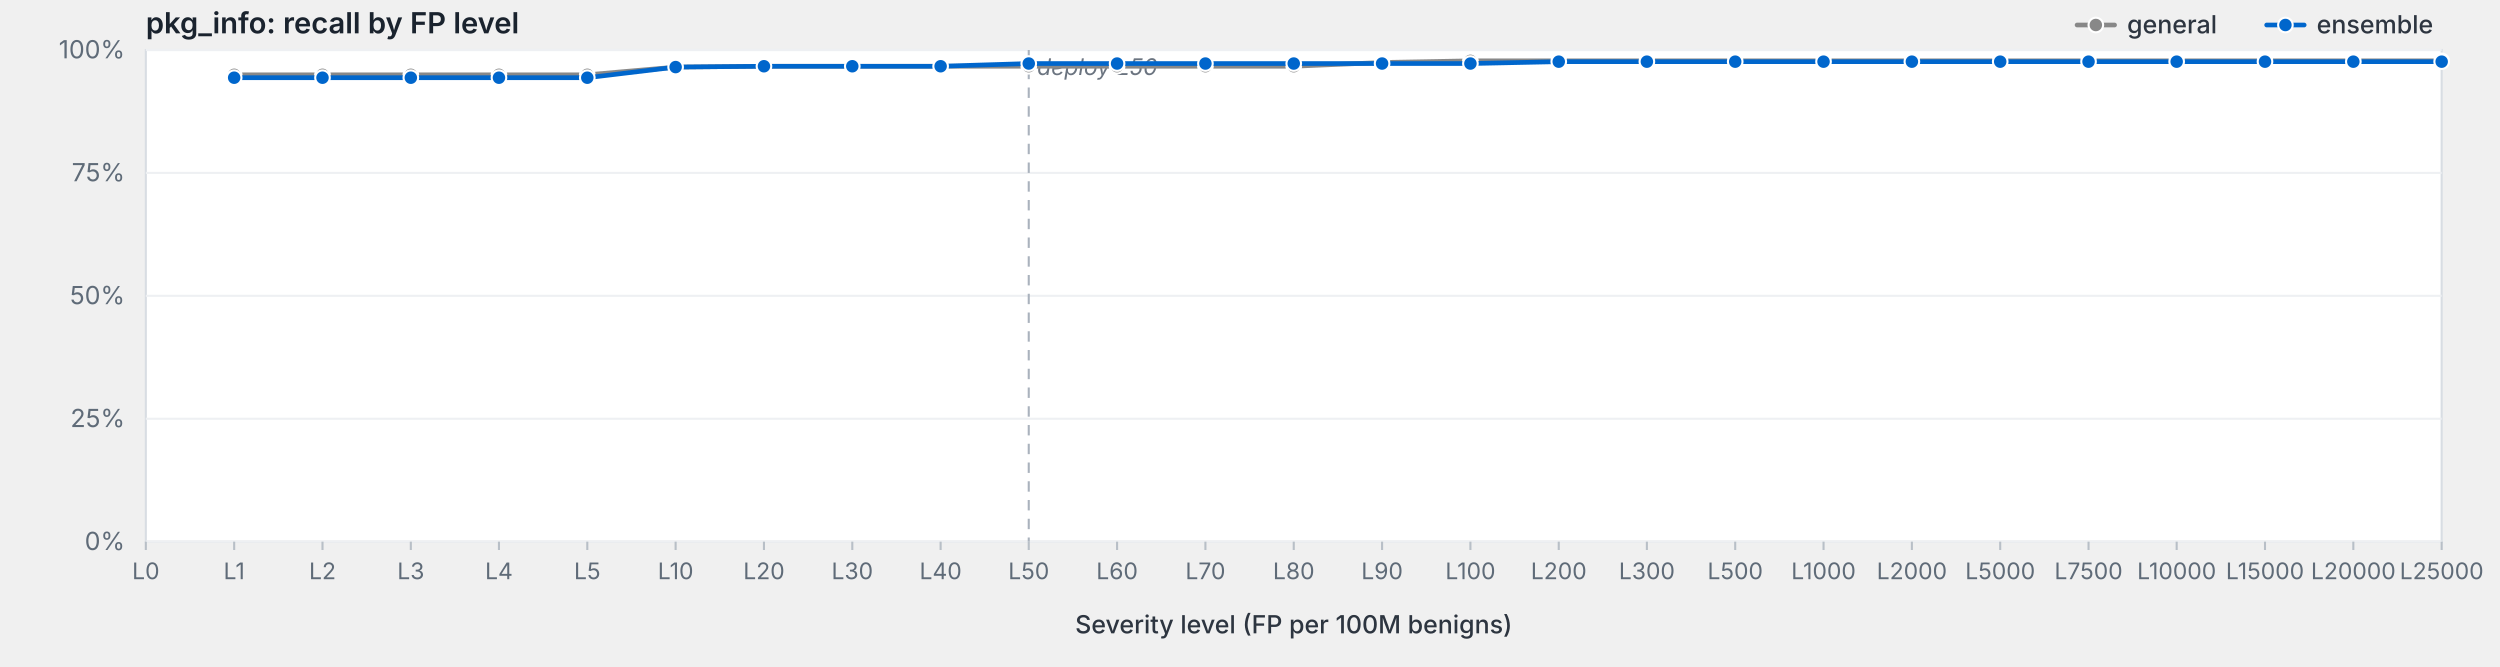
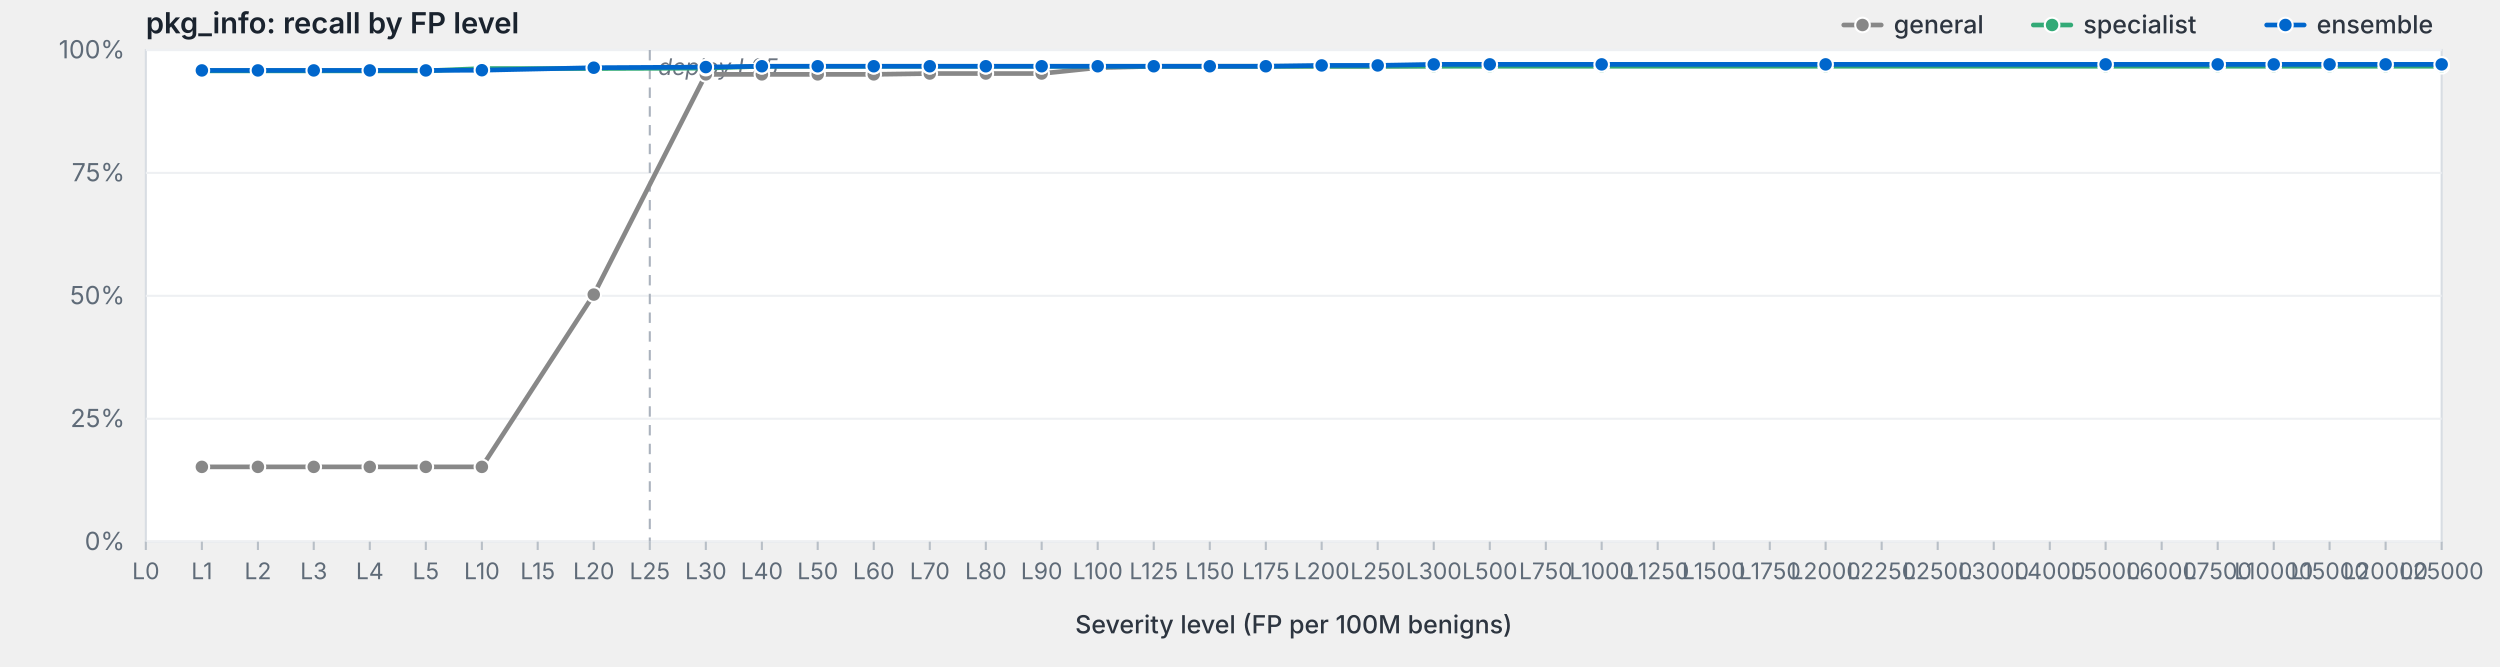
<svg xmlns="http://www.w3.org/2000/svg" viewBox="0 0 1200 320" width="1200" height="320" preserveAspectRatio="xMidYMid meet" role="img" aria-label="pkg_info: recall by FP level">
  <style>svg { background: #fdfdfd; }.frame { fill: #fff; stroke: #d8dde3; stroke-width: 1; }.grid { stroke: #eef0f3; stroke-width: 1; }.tick { stroke: #b8bfc7; stroke-width: 1; }.axis-label { fill: #5f6b78; font-family: -apple-system, BlinkMacSystemFont, "Segoe UI", system-ui, sans-serif; font-size: 12px; }.x-label { fill: #5f6b78; font-family: -apple-system, BlinkMacSystemFont, "Segoe UI", system-ui, sans-serif; font-size: 11px; }.axis-title { fill: #2d3540; font-family: -apple-system, BlinkMacSystemFont, "Segoe UI", system-ui, sans-serif; font-size: 12px; font-weight: 500; }.title { fill: #1a232e; font-family: -apple-system, BlinkMacSystemFont, "Segoe UI", system-ui, sans-serif; font-size: 14px; font-weight: 600; }.deploy-marker { stroke: #aab2bd; stroke-width: 1; stroke-dasharray: 5,4; }.deploy-label { fill: #6b7480; font-family: -apple-system, BlinkMacSystemFont, "Segoe UI", system-ui, sans-serif; font-size: 11px; font-style: italic; }.curve { fill: none; stroke-width: 2.25; stroke-linejoin: round; stroke-linecap: round; }.marker { stroke: #fff; stroke-width: 1; }.legend-text { fill: #2d3540; font-family: -apple-system, BlinkMacSystemFont, "Segoe UI", system-ui, sans-serif; font-size: 12px; font-weight: 500; }</style>
  <text class="title" x="70" y="16">pkg_info: recall by FP level</text>
  <rect class="frame" x="70" y="24" width="1102" height="236" />
  <line class="grid" x1="70" y1="260.0" x2="1172" y2="260.0" />
  <text class="axis-label" x="60" y="264.0" text-anchor="end">0%</text>
  <line class="grid" x1="70" y1="201.0" x2="1172" y2="201.0" />
  <text class="axis-label" x="60" y="205.0" text-anchor="end">25%</text>
  <line class="grid" x1="70" y1="142.0" x2="1172" y2="142.0" />
  <text class="axis-label" x="60" y="146.0" text-anchor="end">50%</text>
  <line class="grid" x1="70" y1="83.0" x2="1172" y2="83.0" />
  <text class="axis-label" x="60" y="87.0" text-anchor="end">75%</text>
  <line class="grid" x1="70" y1="24.0" x2="1172" y2="24.0" />
  <text class="axis-label" x="60" y="28.0" text-anchor="end">100%</text>
-   <line class="deploy-marker" x1="493.8" y1="24" x2="493.8" y2="260" />
-   <text class="deploy-label" x="497.8" y="36" text-anchor="start">deploy L50</text>
+   <line class="deploy-marker" x1="311.9" y1="24" x2="311.9" y2="260" />
+   <text class="deploy-label" x="315.9" y="36" text-anchor="start">deploy L25</text>
  <line class="tick" x1="70.0" y1="260" x2="70.0" y2="264" />
  <text class="x-label" x="70.0" y="278" text-anchor="middle">L0</text>
-   <line class="tick" x1="112.4" y1="260" x2="112.4" y2="264" />
-   <text class="x-label" x="112.4" y="278" text-anchor="middle">L1</text>
-   <line class="tick" x1="154.8" y1="260" x2="154.8" y2="264" />
-   <text class="x-label" x="154.8" y="278" text-anchor="middle">L2</text>
-   <line class="tick" x1="197.2" y1="260" x2="197.2" y2="264" />
-   <text class="x-label" x="197.2" y="278" text-anchor="middle">L3</text>
-   <line class="tick" x1="239.5" y1="260" x2="239.5" y2="264" />
-   <text class="x-label" x="239.5" y="278" text-anchor="middle">L4</text>
-   <line class="tick" x1="281.9" y1="260" x2="281.9" y2="264" />
-   <text class="x-label" x="281.9" y="278" text-anchor="middle">L5</text>
-   <line class="tick" x1="324.3" y1="260" x2="324.3" y2="264" />
-   <text class="x-label" x="324.3" y="278" text-anchor="middle">L10</text>
-   <line class="tick" x1="366.7" y1="260" x2="366.7" y2="264" />
-   <text class="x-label" x="366.7" y="278" text-anchor="middle">L20</text>
-   <line class="tick" x1="409.1" y1="260" x2="409.1" y2="264" />
-   <text class="x-label" x="409.1" y="278" text-anchor="middle">L30</text>
-   <line class="tick" x1="451.5" y1="260" x2="451.5" y2="264" />
-   <text class="x-label" x="451.5" y="278" text-anchor="middle">L40</text>
-   <line class="tick" x1="493.8" y1="260" x2="493.8" y2="264" />
-   <text class="x-label" x="493.8" y="278" text-anchor="middle">L50</text>
-   <line class="tick" x1="536.2" y1="260" x2="536.2" y2="264" />
-   <text class="x-label" x="536.2" y="278" text-anchor="middle">L60</text>
-   <line class="tick" x1="578.6" y1="260" x2="578.6" y2="264" />
-   <text class="x-label" x="578.6" y="278" text-anchor="middle">L70</text>
-   <line class="tick" x1="621.0" y1="260" x2="621.0" y2="264" />
-   <text class="x-label" x="621.0" y="278" text-anchor="middle">L80</text>
-   <line class="tick" x1="663.4" y1="260" x2="663.4" y2="264" />
-   <text class="x-label" x="663.4" y="278" text-anchor="middle">L90</text>
-   <line class="tick" x1="705.8" y1="260" x2="705.8" y2="264" />
-   <text class="x-label" x="705.8" y="278" text-anchor="middle">L100</text>
-   <line class="tick" x1="748.2" y1="260" x2="748.2" y2="264" />
-   <text class="x-label" x="748.2" y="278" text-anchor="middle">L200</text>
-   <line class="tick" x1="790.5" y1="260" x2="790.5" y2="264" />
-   <text class="x-label" x="790.5" y="278" text-anchor="middle">L300</text>
-   <line class="tick" x1="832.9" y1="260" x2="832.9" y2="264" />
-   <text class="x-label" x="832.9" y="278" text-anchor="middle">L500</text>
-   <line class="tick" x1="875.3" y1="260" x2="875.3" y2="264" />
-   <text class="x-label" x="875.3" y="278" text-anchor="middle">L1000</text>
-   <line class="tick" x1="917.7" y1="260" x2="917.7" y2="264" />
-   <text class="x-label" x="917.7" y="278" text-anchor="middle">L2000</text>
-   <line class="tick" x1="960.1" y1="260" x2="960.1" y2="264" />
-   <text class="x-label" x="960.1" y="278" text-anchor="middle">L5000</text>
-   <line class="tick" x1="1002.5" y1="260" x2="1002.5" y2="264" />
-   <text class="x-label" x="1002.5" y="278" text-anchor="middle">L7500</text>
-   <line class="tick" x1="1044.8" y1="260" x2="1044.8" y2="264" />
-   <text class="x-label" x="1044.8" y="278" text-anchor="middle">L10000</text>
-   <line class="tick" x1="1087.2" y1="260" x2="1087.2" y2="264" />
-   <text class="x-label" x="1087.2" y="278" text-anchor="middle">L15000</text>
-   <line class="tick" x1="1129.6" y1="260" x2="1129.6" y2="264" />
-   <text class="x-label" x="1129.6" y="278" text-anchor="middle">L20000</text>
+   <line class="tick" x1="96.9" y1="260" x2="96.9" y2="264" />
+   <text class="x-label" x="96.9" y="278" text-anchor="middle">L1</text>
+   <line class="tick" x1="123.8" y1="260" x2="123.8" y2="264" />
+   <text class="x-label" x="123.8" y="278" text-anchor="middle">L2</text>
+   <line class="tick" x1="150.6" y1="260" x2="150.6" y2="264" />
+   <text class="x-label" x="150.6" y="278" text-anchor="middle">L3</text>
+   <line class="tick" x1="177.5" y1="260" x2="177.5" y2="264" />
+   <text class="x-label" x="177.5" y="278" text-anchor="middle">L4</text>
+   <line class="tick" x1="204.4" y1="260" x2="204.4" y2="264" />
+   <text class="x-label" x="204.4" y="278" text-anchor="middle">L5</text>
+   <line class="tick" x1="231.3" y1="260" x2="231.3" y2="264" />
+   <text class="x-label" x="231.3" y="278" text-anchor="middle">L10</text>
+   <line class="tick" x1="258.1" y1="260" x2="258.1" y2="264" />
+   <text class="x-label" x="258.1" y="278" text-anchor="middle">L15</text>
+   <line class="tick" x1="285.0" y1="260" x2="285.0" y2="264" />
+   <text class="x-label" x="285.0" y="278" text-anchor="middle">L20</text>
+   <line class="tick" x1="311.9" y1="260" x2="311.9" y2="264" />
+   <text class="x-label" x="311.9" y="278" text-anchor="middle">L25</text>
+   <line class="tick" x1="338.8" y1="260" x2="338.8" y2="264" />
+   <text class="x-label" x="338.8" y="278" text-anchor="middle">L30</text>
+   <line class="tick" x1="365.7" y1="260" x2="365.7" y2="264" />
+   <text class="x-label" x="365.7" y="278" text-anchor="middle">L40</text>
+   <line class="tick" x1="392.5" y1="260" x2="392.5" y2="264" />
+   <text class="x-label" x="392.5" y="278" text-anchor="middle">L50</text>
+   <line class="tick" x1="419.4" y1="260" x2="419.4" y2="264" />
+   <text class="x-label" x="419.4" y="278" text-anchor="middle">L60</text>
+   <line class="tick" x1="446.3" y1="260" x2="446.3" y2="264" />
+   <text class="x-label" x="446.3" y="278" text-anchor="middle">L70</text>
+   <line class="tick" x1="473.2" y1="260" x2="473.2" y2="264" />
+   <text class="x-label" x="473.2" y="278" text-anchor="middle">L80</text>
+   <line class="tick" x1="500.0" y1="260" x2="500.0" y2="264" />
+   <text class="x-label" x="500.0" y="278" text-anchor="middle">L90</text>
+   <line class="tick" x1="526.9" y1="260" x2="526.9" y2="264" />
+   <text class="x-label" x="526.9" y="278" text-anchor="middle">L100</text>
+   <line class="tick" x1="553.8" y1="260" x2="553.8" y2="264" />
+   <text class="x-label" x="553.8" y="278" text-anchor="middle">L125</text>
+   <line class="tick" x1="580.7" y1="260" x2="580.7" y2="264" />
+   <text class="x-label" x="580.7" y="278" text-anchor="middle">L150</text>
+   <line class="tick" x1="607.6" y1="260" x2="607.6" y2="264" />
+   <text class="x-label" x="607.6" y="278" text-anchor="middle">L175</text>
+   <line class="tick" x1="634.4" y1="260" x2="634.4" y2="264" />
+   <text class="x-label" x="634.4" y="278" text-anchor="middle">L200</text>
+   <line class="tick" x1="661.3" y1="260" x2="661.3" y2="264" />
+   <text class="x-label" x="661.3" y="278" text-anchor="middle">L250</text>
+   <line class="tick" x1="688.2" y1="260" x2="688.2" y2="264" />
+   <text class="x-label" x="688.2" y="278" text-anchor="middle">L300</text>
+   <line class="tick" x1="715.1" y1="260" x2="715.1" y2="264" />
+   <text class="x-label" x="715.1" y="278" text-anchor="middle">L500</text>
+   <line class="tick" x1="742.0" y1="260" x2="742.0" y2="264" />
+   <text class="x-label" x="742.0" y="278" text-anchor="middle">L750</text>
+   <line class="tick" x1="768.8" y1="260" x2="768.8" y2="264" />
+   <text class="x-label" x="768.8" y="278" text-anchor="middle">L1000</text>
+   <line class="tick" x1="795.7" y1="260" x2="795.7" y2="264" />
+   <text class="x-label" x="795.7" y="278" text-anchor="middle">L1250</text>
+   <line class="tick" x1="822.6" y1="260" x2="822.6" y2="264" />
+   <text class="x-label" x="822.6" y="278" text-anchor="middle">L1500</text>
+   <line class="tick" x1="849.5" y1="260" x2="849.5" y2="264" />
+   <text class="x-label" x="849.5" y="278" text-anchor="middle">L1750</text>
+   <line class="tick" x1="876.3" y1="260" x2="876.3" y2="264" />
+   <text class="x-label" x="876.3" y="278" text-anchor="middle">L2000</text>
+   <line class="tick" x1="903.2" y1="260" x2="903.2" y2="264" />
+   <text class="x-label" x="903.2" y="278" text-anchor="middle">L2250</text>
+   <line class="tick" x1="930.1" y1="260" x2="930.1" y2="264" />
+   <text class="x-label" x="930.1" y="278" text-anchor="middle">L2500</text>
+   <line class="tick" x1="957.0" y1="260" x2="957.0" y2="264" />
+   <text class="x-label" x="957.0" y="278" text-anchor="middle">L3000</text>
+   <line class="tick" x1="983.9" y1="260" x2="983.9" y2="264" />
+   <text class="x-label" x="983.9" y="278" text-anchor="middle">L4000</text>
+   <line class="tick" x1="1010.7" y1="260" x2="1010.7" y2="264" />
+   <text class="x-label" x="1010.7" y="278" text-anchor="middle">L5000</text>
+   <line class="tick" x1="1037.6" y1="260" x2="1037.6" y2="264" />
+   <text class="x-label" x="1037.6" y="278" text-anchor="middle">L6000</text>
+   <line class="tick" x1="1064.5" y1="260" x2="1064.5" y2="264" />
+   <text class="x-label" x="1064.5" y="278" text-anchor="middle">L7500</text>
+   <line class="tick" x1="1091.4" y1="260" x2="1091.4" y2="264" />
+   <text class="x-label" x="1091.4" y="278" text-anchor="middle">L10000</text>
+   <line class="tick" x1="1118.2" y1="260" x2="1118.2" y2="264" />
+   <text class="x-label" x="1118.2" y="278" text-anchor="middle">L15000</text>
+   <line class="tick" x1="1145.1" y1="260" x2="1145.1" y2="264" />
+   <text class="x-label" x="1145.1" y="278" text-anchor="middle">L20000</text>
  <line class="tick" x1="1172.0" y1="260" x2="1172.0" y2="264" />
  <text class="x-label" x="1172.0" y="278" text-anchor="middle">L25000</text>
  <text class="axis-title" x="621.0" y="304" text-anchor="middle">Severity level (FP per 100M benigns)</text>
-   <path class="curve" d="M112.4,35.9 L154.8,35.9 L197.2,35.9 L239.5,35.9 L281.9,35.9 L324.3,32.2 L366.7,31.8 L409.1,31.8 L451.5,31.8 L493.8,31.8 L536.2,31.8 L578.6,31.8 L621.0,31.8 L663.4,30.0 L705.8,29.2 L748.2,29.2 L790.5,29.2 L832.9,29.2 L875.3,29.2 L917.7,29.2 L960.1,29.2 L1002.5,29.2 L1044.8,29.2 L1087.2,29.2 L1129.6,29.2 L1172.0,29.2" stroke="#888" />
-   <circle class="marker" cx="112.4" cy="35.9" r="3.5" fill="#888" />
-   <circle class="marker" cx="154.8" cy="35.9" r="3.5" fill="#888" />
-   <circle class="marker" cx="197.2" cy="35.9" r="3.5" fill="#888" />
-   <circle class="marker" cx="239.5" cy="35.9" r="3.5" fill="#888" />
-   <circle class="marker" cx="281.9" cy="35.9" r="3.5" fill="#888" />
-   <circle class="marker" cx="324.3" cy="32.2" r="3.5" fill="#888" />
-   <circle class="marker" cx="366.7" cy="31.8" r="3.5" fill="#888" />
-   <circle class="marker" cx="409.1" cy="31.8" r="3.5" fill="#888" />
-   <circle class="marker" cx="451.5" cy="31.8" r="3.5" fill="#888" />
-   <circle class="marker" cx="493.8" cy="31.8" r="3.5" fill="#888" />
-   <circle class="marker" cx="536.2" cy="31.8" r="3.5" fill="#888" />
-   <circle class="marker" cx="578.6" cy="31.8" r="3.5" fill="#888" />
-   <circle class="marker" cx="621.0" cy="31.8" r="3.5" fill="#888" />
-   <circle class="marker" cx="663.4" cy="30.0" r="3.5" fill="#888" />
-   <circle class="marker" cx="705.8" cy="29.2" r="3.5" fill="#888" />
-   <circle class="marker" cx="748.2" cy="29.2" r="3.5" fill="#888" />
-   <circle class="marker" cx="790.5" cy="29.2" r="3.5" fill="#888" />
-   <circle class="marker" cx="832.9" cy="29.2" r="3.5" fill="#888" />
-   <circle class="marker" cx="875.3" cy="29.2" r="3.5" fill="#888" />
-   <circle class="marker" cx="917.7" cy="29.2" r="3.5" fill="#888" />
-   <circle class="marker" cx="960.1" cy="29.2" r="3.5" fill="#888" />
-   <circle class="marker" cx="1002.5" cy="29.2" r="3.5" fill="#888" />
-   <circle class="marker" cx="1044.8" cy="29.2" r="3.5" fill="#888" />
-   <circle class="marker" cx="1087.2" cy="29.2" r="3.5" fill="#888" />
-   <circle class="marker" cx="1129.6" cy="29.2" r="3.5" fill="#888" />
-   <circle class="marker" cx="1172.0" cy="29.2" r="3.5" fill="#888" />
-   <path class="curve" d="M112.4,37.3 L154.8,37.3 L197.2,37.3 L239.5,37.3 L281.9,37.3 L324.3,32.2 L366.7,31.8 L409.1,31.8 L451.5,31.8 L493.8,30.5 L536.2,30.5 L578.6,30.5 L621.0,30.5 L663.4,30.5 L705.8,30.5 L748.2,29.6 L790.5,29.6 L832.9,29.6 L875.3,29.6 L917.7,29.6 L960.1,29.6 L1002.5,29.6 L1044.8,29.6 L1087.2,29.6 L1129.6,29.6 L1172.0,29.6" stroke="#06c" />
-   <circle class="marker" cx="112.4" cy="37.3" r="3.5" fill="#06c" />
-   <circle class="marker" cx="154.8" cy="37.3" r="3.5" fill="#06c" />
-   <circle class="marker" cx="197.2" cy="37.3" r="3.5" fill="#06c" />
-   <circle class="marker" cx="239.5" cy="37.3" r="3.5" fill="#06c" />
-   <circle class="marker" cx="281.9" cy="37.3" r="3.5" fill="#06c" />
-   <circle class="marker" cx="324.3" cy="32.2" r="3.5" fill="#06c" />
-   <circle class="marker" cx="366.7" cy="31.8" r="3.5" fill="#06c" />
-   <circle class="marker" cx="409.1" cy="31.8" r="3.5" fill="#06c" />
-   <circle class="marker" cx="451.5" cy="31.8" r="3.5" fill="#06c" />
-   <circle class="marker" cx="493.8" cy="30.5" r="3.5" fill="#06c" />
-   <circle class="marker" cx="536.2" cy="30.5" r="3.5" fill="#06c" />
-   <circle class="marker" cx="578.6" cy="30.5" r="3.5" fill="#06c" />
-   <circle class="marker" cx="621.0" cy="30.5" r="3.5" fill="#06c" />
-   <circle class="marker" cx="663.4" cy="30.5" r="3.5" fill="#06c" />
-   <circle class="marker" cx="705.8" cy="30.5" r="3.5" fill="#06c" />
-   <circle class="marker" cx="748.2" cy="29.6" r="3.5" fill="#06c" />
-   <circle class="marker" cx="790.5" cy="29.6" r="3.5" fill="#06c" />
-   <circle class="marker" cx="832.9" cy="29.6" r="3.5" fill="#06c" />
-   <circle class="marker" cx="875.3" cy="29.6" r="3.5" fill="#06c" />
-   <circle class="marker" cx="917.7" cy="29.6" r="3.5" fill="#06c" />
-   <circle class="marker" cx="960.1" cy="29.6" r="3.5" fill="#06c" />
-   <circle class="marker" cx="1002.5" cy="29.6" r="3.5" fill="#06c" />
-   <circle class="marker" cx="1044.8" cy="29.6" r="3.5" fill="#06c" />
-   <circle class="marker" cx="1087.2" cy="29.6" r="3.5" fill="#06c" />
-   <circle class="marker" cx="1129.6" cy="29.6" r="3.5" fill="#06c" />
-   <circle class="marker" cx="1172.0" cy="29.6" r="3.5" fill="#06c" />
+   <path class="curve" d="M96.9,224.1 L123.8,224.1 L150.6,224.1 L177.5,224.1 L204.4,224.1 L231.3,224.1 L285.0,141.4 L338.8,35.7 L365.7,35.7 L392.5,35.7 L419.4,35.7 L446.3,35.3 L473.2,35.3 L500.0,35.3 L526.9,32.5 L553.8,31.8 L580.7,31.8 L607.6,31.8 L634.4,31.8 L661.3,31.8 L688.2,31.6 L715.1,31.4 L768.8,31.4 L876.3,31.4 L1010.7,31.4 L1064.5,31.4 L1091.4,31.4 L1118.2,31.4 L1145.1,31.4 L1172.0,31.4" stroke="#888" />
+   <circle class="marker" cx="96.9" cy="224.1" r="3.5" fill="#888" />
+   <circle class="marker" cx="123.8" cy="224.1" r="3.5" fill="#888" />
+   <circle class="marker" cx="150.6" cy="224.1" r="3.5" fill="#888" />
+   <circle class="marker" cx="177.5" cy="224.1" r="3.5" fill="#888" />
+   <circle class="marker" cx="204.4" cy="224.1" r="3.5" fill="#888" />
+   <circle class="marker" cx="231.3" cy="224.1" r="3.5" fill="#888" />
+   <circle class="marker" cx="285.0" cy="141.4" r="3.5" fill="#888" />
+   <circle class="marker" cx="338.8" cy="35.7" r="3.5" fill="#888" />
+   <circle class="marker" cx="365.7" cy="35.7" r="3.5" fill="#888" />
+   <circle class="marker" cx="392.5" cy="35.7" r="3.5" fill="#888" />
+   <circle class="marker" cx="419.4" cy="35.7" r="3.5" fill="#888" />
+   <circle class="marker" cx="446.3" cy="35.3" r="3.5" fill="#888" />
+   <circle class="marker" cx="473.2" cy="35.3" r="3.5" fill="#888" />
+   <circle class="marker" cx="500.0" cy="35.3" r="3.5" fill="#888" />
+   <circle class="marker" cx="526.9" cy="32.5" r="3.5" fill="#888" />
+   <circle class="marker" cx="553.8" cy="31.8" r="3.5" fill="#888" />
+   <circle class="marker" cx="580.7" cy="31.8" r="3.5" fill="#888" />
+   <circle class="marker" cx="607.6" cy="31.8" r="3.5" fill="#888" />
+   <circle class="marker" cx="634.4" cy="31.8" r="3.5" fill="#888" />
+   <circle class="marker" cx="661.3" cy="31.8" r="3.5" fill="#888" />
+   <circle class="marker" cx="688.2" cy="31.6" r="3.5" fill="#888" />
+   <circle class="marker" cx="715.1" cy="31.4" r="3.5" fill="#888" />
+   <circle class="marker" cx="768.8" cy="31.4" r="3.5" fill="#888" />
+   <circle class="marker" cx="876.3" cy="31.4" r="3.5" fill="#888" />
+   <circle class="marker" cx="1010.7" cy="31.4" r="3.5" fill="#888" />
+   <circle class="marker" cx="1064.5" cy="31.4" r="3.5" fill="#888" />
+   <circle class="marker" cx="1091.4" cy="31.4" r="3.5" fill="#888" />
+   <circle class="marker" cx="1118.2" cy="31.4" r="3.5" fill="#888" />
+   <circle class="marker" cx="1145.1" cy="31.4" r="3.5" fill="#888" />
+   <circle class="marker" cx="1172.0" cy="31.4" r="3.5" fill="#888" />
+   <path class="curve" d="M96.9,34.0 L123.8,34.0 L150.6,34.0 L177.5,34.0 L204.4,34.0 L231.3,32.9 L285.0,32.9 L338.8,32.7 L365.7,31.8 L392.5,31.8 L419.4,31.8 L446.3,31.8 L473.2,31.8 L500.0,31.8 L526.9,31.8 L553.8,31.8 L580.7,31.8 L607.6,31.8 L634.4,31.8 L661.3,31.8 L688.2,31.8 L715.1,31.8 L768.8,31.8 L876.3,31.8 L1010.7,31.8 L1064.5,31.8 L1091.4,31.8 L1118.2,31.8 L1145.1,31.8 L1172.0,31.8" stroke="#3a7" />
+   <circle class="marker" cx="96.9" cy="34.0" r="3.5" fill="#3a7" />
+   <circle class="marker" cx="123.8" cy="34.0" r="3.5" fill="#3a7" />
+   <circle class="marker" cx="150.6" cy="34.0" r="3.5" fill="#3a7" />
+   <circle class="marker" cx="177.5" cy="34.0" r="3.5" fill="#3a7" />
+   <circle class="marker" cx="204.4" cy="34.0" r="3.5" fill="#3a7" />
+   <circle class="marker" cx="231.3" cy="32.9" r="3.5" fill="#3a7" />
+   <circle class="marker" cx="285.0" cy="32.9" r="3.5" fill="#3a7" />
+   <circle class="marker" cx="338.8" cy="32.7" r="3.5" fill="#3a7" />
+   <circle class="marker" cx="365.7" cy="31.8" r="3.5" fill="#3a7" />
+   <circle class="marker" cx="392.5" cy="31.8" r="3.5" fill="#3a7" />
+   <circle class="marker" cx="419.4" cy="31.8" r="3.5" fill="#3a7" />
+   <circle class="marker" cx="446.3" cy="31.8" r="3.5" fill="#3a7" />
+   <circle class="marker" cx="473.2" cy="31.8" r="3.5" fill="#3a7" />
+   <circle class="marker" cx="500.0" cy="31.8" r="3.5" fill="#3a7" />
+   <circle class="marker" cx="526.9" cy="31.8" r="3.5" fill="#3a7" />
+   <circle class="marker" cx="553.8" cy="31.8" r="3.5" fill="#3a7" />
+   <circle class="marker" cx="580.7" cy="31.8" r="3.5" fill="#3a7" />
+   <circle class="marker" cx="607.6" cy="31.8" r="3.5" fill="#3a7" />
+   <circle class="marker" cx="634.4" cy="31.8" r="3.5" fill="#3a7" />
+   <circle class="marker" cx="661.3" cy="31.8" r="3.5" fill="#3a7" />
+   <circle class="marker" cx="688.2" cy="31.8" r="3.5" fill="#3a7" />
+   <circle class="marker" cx="715.1" cy="31.8" r="3.5" fill="#3a7" />
+   <circle class="marker" cx="768.8" cy="31.8" r="3.5" fill="#3a7" />
+   <circle class="marker" cx="876.3" cy="31.8" r="3.5" fill="#3a7" />
+   <circle class="marker" cx="1010.7" cy="31.8" r="3.5" fill="#3a7" />
+   <circle class="marker" cx="1064.5" cy="31.8" r="3.5" fill="#3a7" />
+   <circle class="marker" cx="1091.4" cy="31.8" r="3.5" fill="#3a7" />
+   <circle class="marker" cx="1118.2" cy="31.8" r="3.5" fill="#3a7" />
+   <circle class="marker" cx="1145.1" cy="31.8" r="3.5" fill="#3a7" />
+   <circle class="marker" cx="1172.0" cy="31.8" r="3.5" fill="#3a7" />
+   <path class="curve" d="M96.9,33.8 L123.8,33.8 L150.6,33.8 L177.5,33.8 L204.4,33.8 L231.3,33.7 L285.0,32.5 L338.8,32.2 L365.7,31.8 L392.5,31.8 L419.4,31.8 L446.3,31.8 L473.2,31.8 L500.0,31.8 L526.9,31.8 L553.8,31.8 L580.7,31.8 L607.6,31.8 L634.4,31.4 L661.3,31.4 L688.2,30.9 L715.1,30.9 L768.8,30.9 L876.3,30.9 L1010.7,30.9 L1064.5,30.9 L1091.4,30.9 L1118.2,30.9 L1145.1,30.9 L1172.0,30.9" stroke="#06c" />
+   <circle class="marker" cx="96.9" cy="33.8" r="3.5" fill="#06c" />
+   <circle class="marker" cx="123.8" cy="33.8" r="3.5" fill="#06c" />
+   <circle class="marker" cx="150.6" cy="33.8" r="3.5" fill="#06c" />
+   <circle class="marker" cx="177.5" cy="33.8" r="3.5" fill="#06c" />
+   <circle class="marker" cx="204.4" cy="33.8" r="3.5" fill="#06c" />
+   <circle class="marker" cx="231.3" cy="33.7" r="3.5" fill="#06c" />
+   <circle class="marker" cx="285.0" cy="32.5" r="3.5" fill="#06c" />
+   <circle class="marker" cx="338.8" cy="32.2" r="3.5" fill="#06c" />
+   <circle class="marker" cx="365.7" cy="31.8" r="3.5" fill="#06c" />
+   <circle class="marker" cx="392.5" cy="31.8" r="3.5" fill="#06c" />
+   <circle class="marker" cx="419.4" cy="31.8" r="3.5" fill="#06c" />
+   <circle class="marker" cx="446.3" cy="31.8" r="3.5" fill="#06c" />
+   <circle class="marker" cx="473.2" cy="31.8" r="3.5" fill="#06c" />
+   <circle class="marker" cx="500.0" cy="31.8" r="3.5" fill="#06c" />
+   <circle class="marker" cx="526.9" cy="31.8" r="3.5" fill="#06c" />
+   <circle class="marker" cx="553.8" cy="31.8" r="3.5" fill="#06c" />
+   <circle class="marker" cx="580.7" cy="31.8" r="3.5" fill="#06c" />
+   <circle class="marker" cx="607.6" cy="31.8" r="3.5" fill="#06c" />
+   <circle class="marker" cx="634.4" cy="31.4" r="3.5" fill="#06c" />
+   <circle class="marker" cx="661.3" cy="31.4" r="3.5" fill="#06c" />
+   <circle class="marker" cx="688.2" cy="30.9" r="3.5" fill="#06c" />
+   <circle class="marker" cx="715.1" cy="30.9" r="3.5" fill="#06c" />
+   <circle class="marker" cx="768.8" cy="30.9" r="3.5" fill="#06c" />
+   <circle class="marker" cx="876.3" cy="30.9" r="3.5" fill="#06c" />
+   <circle class="marker" cx="1010.7" cy="30.9" r="3.5" fill="#06c" />
+   <circle class="marker" cx="1064.5" cy="30.9" r="3.5" fill="#06c" />
+   <circle class="marker" cx="1091.4" cy="30.9" r="3.5" fill="#06c" />
+   <circle class="marker" cx="1118.2" cy="30.9" r="3.5" fill="#06c" />
+   <circle class="marker" cx="1145.1" cy="30.9" r="3.5" fill="#06c" />
+   <circle class="marker" cx="1172.0" cy="30.9" r="3.5" fill="#06c" />
  <line x1="1088.0" y1="12.0" x2="1106.0" y2="12.0" stroke="#06c" stroke-width="2.25" stroke-linecap="round" />
  <circle cx="1097.0" cy="12.0" r="3.5" fill="#06c" stroke="#fff" stroke-width="1" />
  <text class="legend-text" x="1112.0" y="16.0">ensemble</text>
-   <line x1="997.0" y1="12.0" x2="1015.0" y2="12.0" stroke="#888" stroke-width="2.25" stroke-linecap="round" />
-   <circle cx="1006.0" cy="12.0" r="3.5" fill="#888" stroke="#fff" stroke-width="1" />
-   <text class="legend-text" x="1021.0" y="16.0">general</text>
+   <line x1="976.0" y1="12.0" x2="994.0" y2="12.0" stroke="#3a7" stroke-width="2.25" stroke-linecap="round" />
+   <circle cx="985.0" cy="12.0" r="3.5" fill="#3a7" stroke="#fff" stroke-width="1" />
+   <text class="legend-text" x="1000.0" y="16.0">specialist</text>
+   <line x1="885.0" y1="12.0" x2="903.0" y2="12.0" stroke="#888" stroke-width="2.25" stroke-linecap="round" />
+   <circle cx="894.0" cy="12.0" r="3.5" fill="#888" stroke="#fff" stroke-width="1" />
+   <text class="legend-text" x="909.0" y="16.0">general</text>
</svg>
